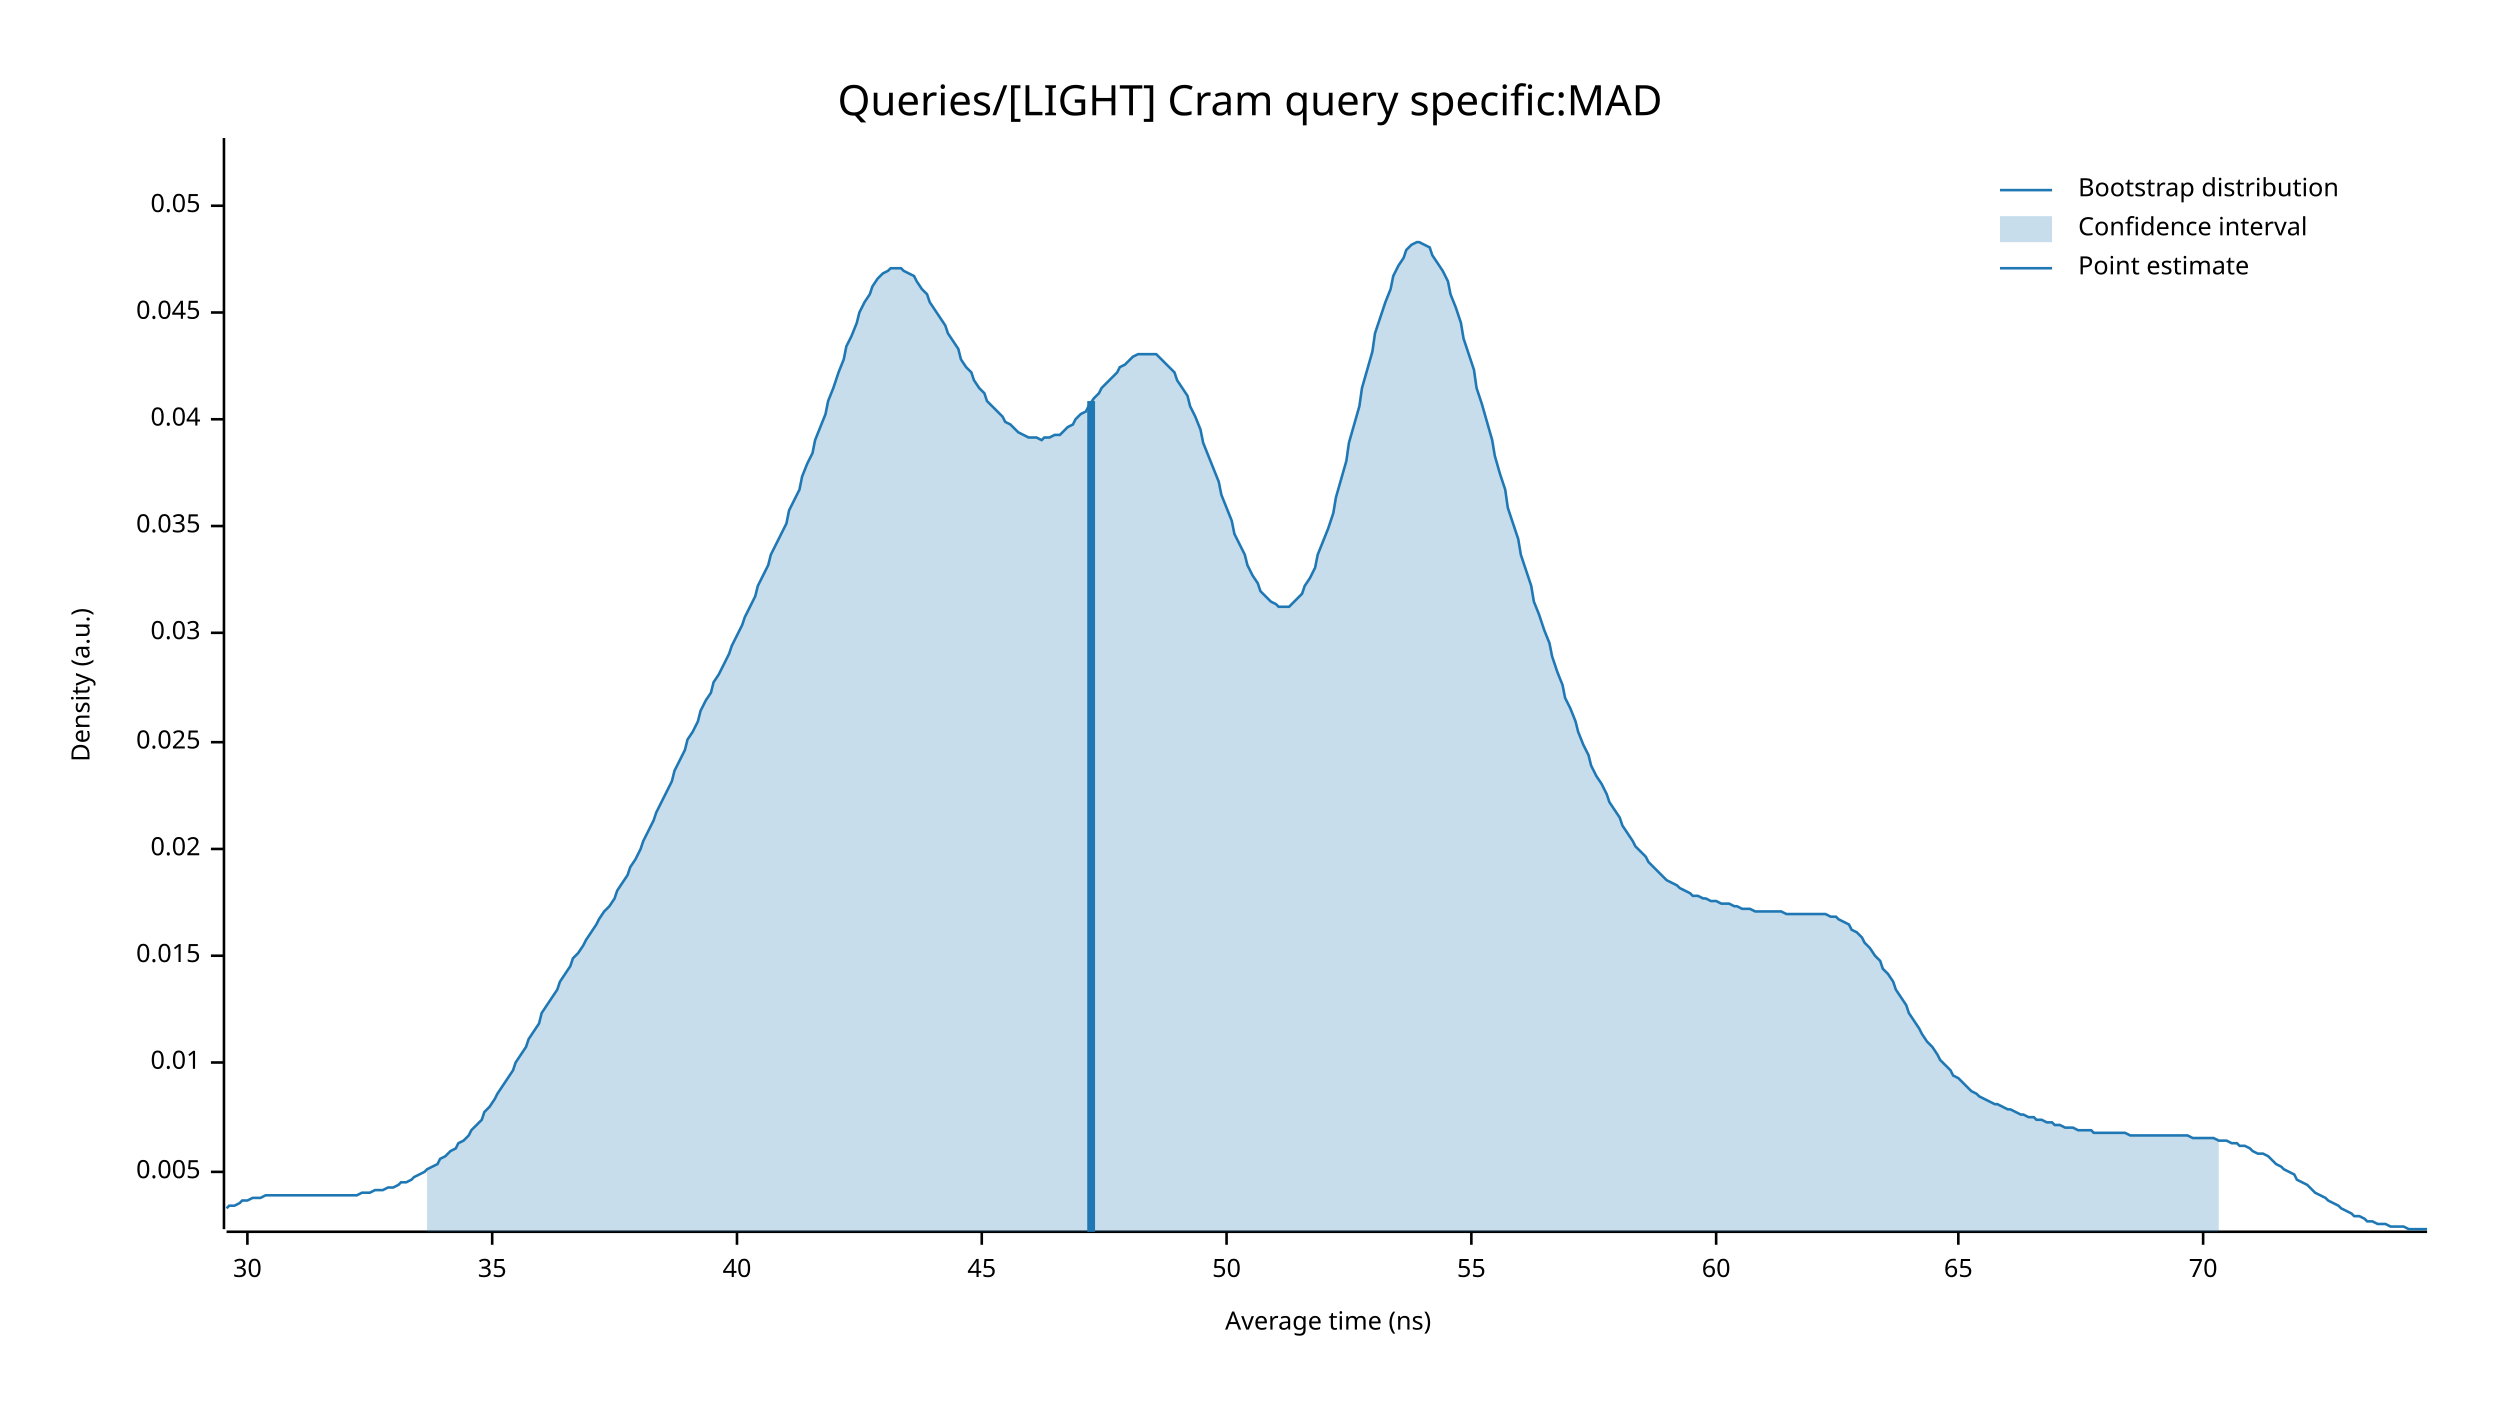
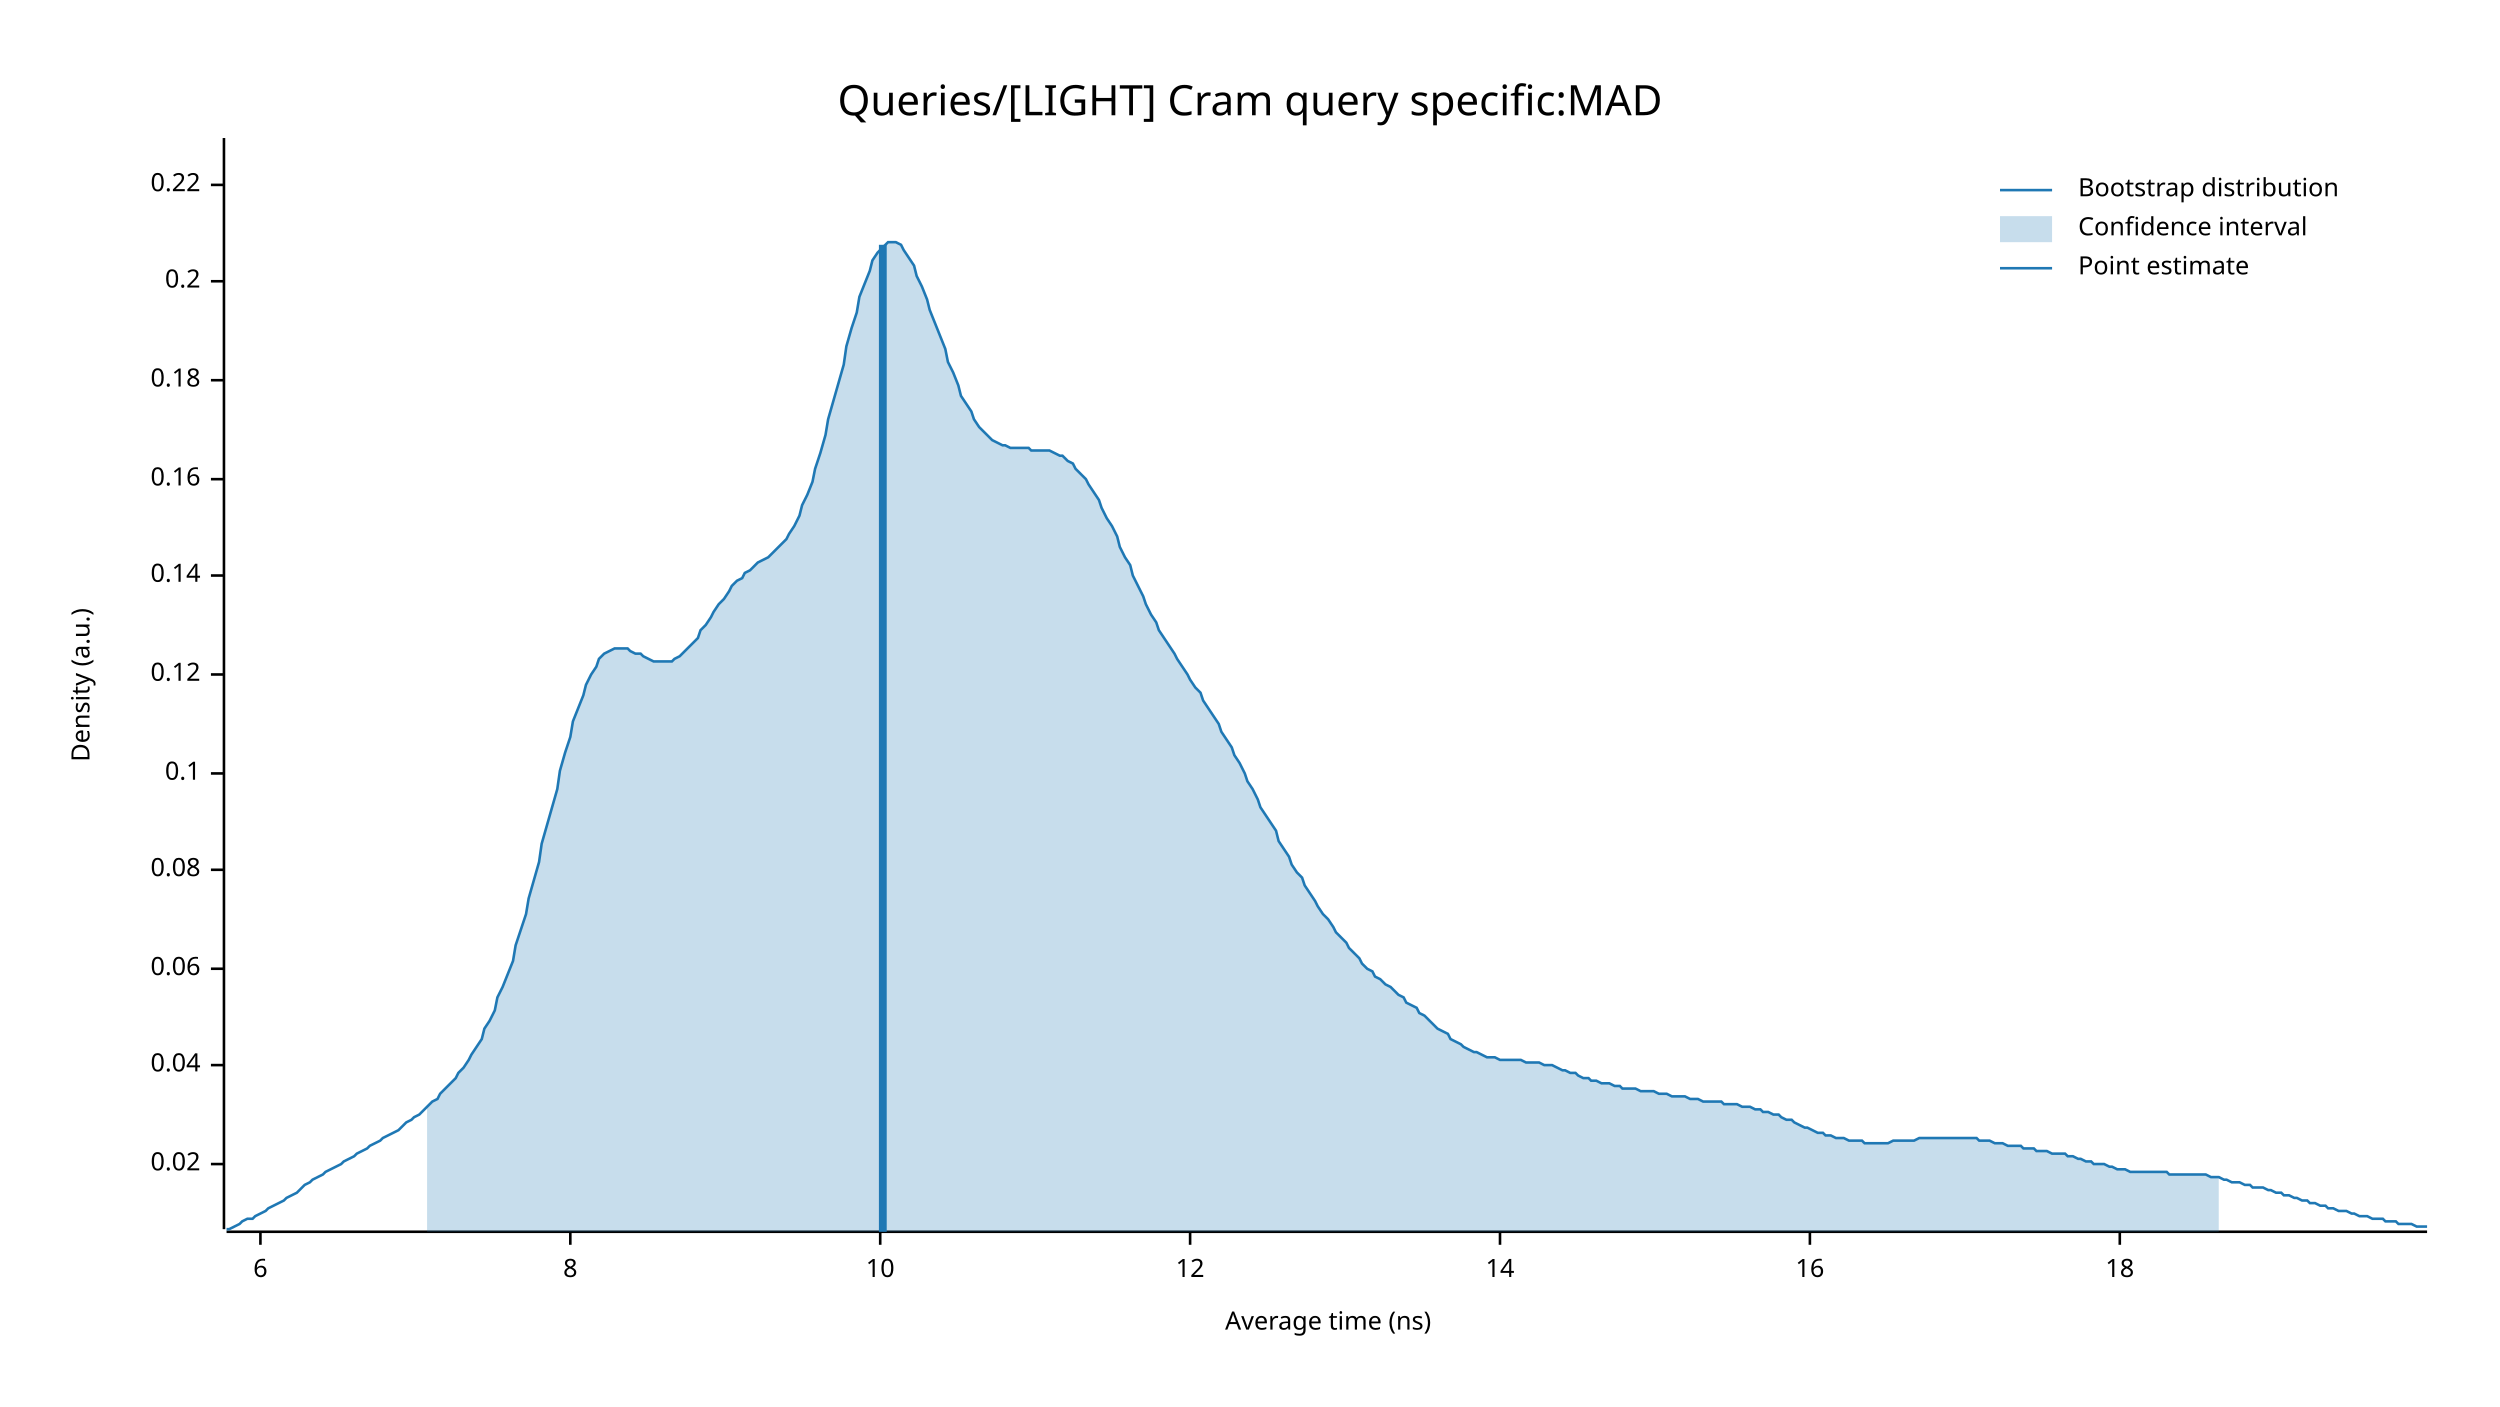
<svg xmlns="http://www.w3.org/2000/svg" width="960" height="540" viewBox="0 0 960 540">
  <text x="480" y="32" dy="0.76em" text-anchor="middle" font-family="sans-serif" font-size="16.129" opacity="1" fill="#000000">
Queries/[LIGHT] Cram query specific:MAD
</text>
  <text x="27" y="263" dy="0.76em" text-anchor="middle" font-family="sans-serif" font-size="9.677" opacity="1" fill="#000000" transform="rotate(270, 27, 263)">
Density (a.u.)
</text>
  <text x="510" y="513" dy="-0.5ex" text-anchor="middle" font-family="sans-serif" font-size="9.677" opacity="1" fill="#000000">
Average time (ns)
</text>
  <polyline fill="none" opacity="1" stroke="#000000" stroke-width="1" points="86,53 86,472 " />
-   <text x="77" y="450" dy="0.5ex" text-anchor="end" font-family="sans-serif" font-size="9.677" opacity="1" fill="#000000">
- 0.005
- </text>
-   <polyline fill="none" opacity="1" stroke="#000000" stroke-width="1" points="81,450 86,450 " />
-   <text x="77" y="408" dy="0.5ex" text-anchor="end" font-family="sans-serif" font-size="9.677" opacity="1" fill="#000000">
- 0.01
- </text>
-   <polyline fill="none" opacity="1" stroke="#000000" stroke-width="1" points="81,408 86,408 " />
-   <text x="77" y="367" dy="0.5ex" text-anchor="end" font-family="sans-serif" font-size="9.677" opacity="1" fill="#000000">
- 0.015
- </text>
-   <polyline fill="none" opacity="1" stroke="#000000" stroke-width="1" points="81,367 86,367 " />
-   <text x="77" y="326" dy="0.5ex" text-anchor="end" font-family="sans-serif" font-size="9.677" opacity="1" fill="#000000">
+   <text x="77" y="447" dy="0.5ex" text-anchor="end" font-family="sans-serif" font-size="9.677" opacity="1" fill="#000000">
0.02
</text>
-   <polyline fill="none" opacity="1" stroke="#000000" stroke-width="1" points="81,326 86,326 " />
-   <text x="77" y="285" dy="0.5ex" text-anchor="end" font-family="sans-serif" font-size="9.677" opacity="1" fill="#000000">
- 0.025
- </text>
-   <polyline fill="none" opacity="1" stroke="#000000" stroke-width="1" points="81,285 86,285 " />
-   <text x="77" y="243" dy="0.5ex" text-anchor="end" font-family="sans-serif" font-size="9.677" opacity="1" fill="#000000">
- 0.03
- </text>
-   <polyline fill="none" opacity="1" stroke="#000000" stroke-width="1" points="81,243 86,243 " />
-   <text x="77" y="202" dy="0.5ex" text-anchor="end" font-family="sans-serif" font-size="9.677" opacity="1" fill="#000000">
- 0.035
- </text>
-   <polyline fill="none" opacity="1" stroke="#000000" stroke-width="1" points="81,202 86,202 " />
-   <text x="77" y="161" dy="0.5ex" text-anchor="end" font-family="sans-serif" font-size="9.677" opacity="1" fill="#000000">
+   <polyline fill="none" opacity="1" stroke="#000000" stroke-width="1" points="81,447 86,447 " />
+   <text x="77" y="409" dy="0.5ex" text-anchor="end" font-family="sans-serif" font-size="9.677" opacity="1" fill="#000000">
0.04
</text>
-   <polyline fill="none" opacity="1" stroke="#000000" stroke-width="1" points="81,161 86,161 " />
-   <text x="77" y="120" dy="0.5ex" text-anchor="end" font-family="sans-serif" font-size="9.677" opacity="1" fill="#000000">
- 0.045
+   <polyline fill="none" opacity="1" stroke="#000000" stroke-width="1" points="81,409 86,409 " />
+   <text x="77" y="372" dy="0.5ex" text-anchor="end" font-family="sans-serif" font-size="9.677" opacity="1" fill="#000000">
+ 0.06
</text>
-   <polyline fill="none" opacity="1" stroke="#000000" stroke-width="1" points="81,120 86,120 " />
-   <text x="77" y="79" dy="0.5ex" text-anchor="end" font-family="sans-serif" font-size="9.677" opacity="1" fill="#000000">
- 0.05
+   <polyline fill="none" opacity="1" stroke="#000000" stroke-width="1" points="81,372 86,372 " />
+   <text x="77" y="334" dy="0.5ex" text-anchor="end" font-family="sans-serif" font-size="9.677" opacity="1" fill="#000000">
+ 0.08
</text>
-   <polyline fill="none" opacity="1" stroke="#000000" stroke-width="1" points="81,79 86,79 " />
+   <polyline fill="none" opacity="1" stroke="#000000" stroke-width="1" points="81,334 86,334 " />
+   <text x="77" y="297" dy="0.5ex" text-anchor="end" font-family="sans-serif" font-size="9.677" opacity="1" fill="#000000">
+ 0.1
+ </text>
+   <polyline fill="none" opacity="1" stroke="#000000" stroke-width="1" points="81,297 86,297 " />
+   <text x="77" y="259" dy="0.5ex" text-anchor="end" font-family="sans-serif" font-size="9.677" opacity="1" fill="#000000">
+ 0.12
+ </text>
+   <polyline fill="none" opacity="1" stroke="#000000" stroke-width="1" points="81,259 86,259 " />
+   <text x="77" y="221" dy="0.5ex" text-anchor="end" font-family="sans-serif" font-size="9.677" opacity="1" fill="#000000">
+ 0.14
+ </text>
+   <polyline fill="none" opacity="1" stroke="#000000" stroke-width="1" points="81,221 86,221 " />
+   <text x="77" y="184" dy="0.5ex" text-anchor="end" font-family="sans-serif" font-size="9.677" opacity="1" fill="#000000">
+ 0.16
+ </text>
+   <polyline fill="none" opacity="1" stroke="#000000" stroke-width="1" points="81,184 86,184 " />
+   <text x="77" y="146" dy="0.5ex" text-anchor="end" font-family="sans-serif" font-size="9.677" opacity="1" fill="#000000">
+ 0.18
+ </text>
+   <polyline fill="none" opacity="1" stroke="#000000" stroke-width="1" points="81,146 86,146 " />
+   <text x="77" y="108" dy="0.5ex" text-anchor="end" font-family="sans-serif" font-size="9.677" opacity="1" fill="#000000">
+ 0.2
+ </text>
+   <polyline fill="none" opacity="1" stroke="#000000" stroke-width="1" points="81,108 86,108 " />
+   <text x="77" y="71" dy="0.5ex" text-anchor="end" font-family="sans-serif" font-size="9.677" opacity="1" fill="#000000">
+ 0.22
+ </text>
+   <polyline fill="none" opacity="1" stroke="#000000" stroke-width="1" points="81,71 86,71 " />
  <polyline fill="none" opacity="1" stroke="#000000" stroke-width="1" points="87,473 932,473 " />
-   <text x="95" y="483" dy="0.76em" text-anchor="middle" font-family="sans-serif" font-size="9.677" opacity="1" fill="#000000">
- 30
+   <text x="100" y="483" dy="0.76em" text-anchor="middle" font-family="sans-serif" font-size="9.677" opacity="1" fill="#000000">
+ 6
</text>
-   <polyline fill="none" opacity="1" stroke="#000000" stroke-width="1" points="95,473 95,478 " />
-   <text x="189" y="483" dy="0.76em" text-anchor="middle" font-family="sans-serif" font-size="9.677" opacity="1" fill="#000000">
- 35
+   <polyline fill="none" opacity="1" stroke="#000000" stroke-width="1" points="100,473 100,478 " />
+   <text x="219" y="483" dy="0.76em" text-anchor="middle" font-family="sans-serif" font-size="9.677" opacity="1" fill="#000000">
+ 8
</text>
-   <polyline fill="none" opacity="1" stroke="#000000" stroke-width="1" points="189,473 189,478 " />
-   <text x="283" y="483" dy="0.76em" text-anchor="middle" font-family="sans-serif" font-size="9.677" opacity="1" fill="#000000">
- 40
+   <polyline fill="none" opacity="1" stroke="#000000" stroke-width="1" points="219,473 219,478 " />
+   <text x="338" y="483" dy="0.76em" text-anchor="middle" font-family="sans-serif" font-size="9.677" opacity="1" fill="#000000">
+ 10
</text>
-   <polyline fill="none" opacity="1" stroke="#000000" stroke-width="1" points="283,473 283,478 " />
-   <text x="377" y="483" dy="0.76em" text-anchor="middle" font-family="sans-serif" font-size="9.677" opacity="1" fill="#000000">
- 45
+   <polyline fill="none" opacity="1" stroke="#000000" stroke-width="1" points="338,473 338,478 " />
+   <text x="457" y="483" dy="0.76em" text-anchor="middle" font-family="sans-serif" font-size="9.677" opacity="1" fill="#000000">
+ 12
</text>
-   <polyline fill="none" opacity="1" stroke="#000000" stroke-width="1" points="377,473 377,478 " />
-   <text x="471" y="483" dy="0.76em" text-anchor="middle" font-family="sans-serif" font-size="9.677" opacity="1" fill="#000000">
- 50
+   <polyline fill="none" opacity="1" stroke="#000000" stroke-width="1" points="457,473 457,478 " />
+   <text x="576" y="483" dy="0.76em" text-anchor="middle" font-family="sans-serif" font-size="9.677" opacity="1" fill="#000000">
+ 14
</text>
-   <polyline fill="none" opacity="1" stroke="#000000" stroke-width="1" points="471,473 471,478 " />
-   <text x="565" y="483" dy="0.76em" text-anchor="middle" font-family="sans-serif" font-size="9.677" opacity="1" fill="#000000">
- 55
+   <polyline fill="none" opacity="1" stroke="#000000" stroke-width="1" points="576,473 576,478 " />
+   <text x="695" y="483" dy="0.76em" text-anchor="middle" font-family="sans-serif" font-size="9.677" opacity="1" fill="#000000">
+ 16
</text>
-   <polyline fill="none" opacity="1" stroke="#000000" stroke-width="1" points="565,473 565,478 " />
-   <text x="659" y="483" dy="0.76em" text-anchor="middle" font-family="sans-serif" font-size="9.677" opacity="1" fill="#000000">
- 60
+   <polyline fill="none" opacity="1" stroke="#000000" stroke-width="1" points="695,473 695,478 " />
+   <text x="814" y="483" dy="0.76em" text-anchor="middle" font-family="sans-serif" font-size="9.677" opacity="1" fill="#000000">
+ 18
</text>
-   <polyline fill="none" opacity="1" stroke="#000000" stroke-width="1" points="659,473 659,478 " />
-   <text x="752" y="483" dy="0.76em" text-anchor="middle" font-family="sans-serif" font-size="9.677" opacity="1" fill="#000000">
- 65
- </text>
-   <polyline fill="none" opacity="1" stroke="#000000" stroke-width="1" points="752,473 752,478 " />
-   <text x="846" y="483" dy="0.76em" text-anchor="middle" font-family="sans-serif" font-size="9.677" opacity="1" fill="#000000">
- 70
- </text>
-   <polyline fill="none" opacity="1" stroke="#000000" stroke-width="1" points="846,473 846,478 " />
-   <polyline fill="none" opacity="1" stroke="#1F78B4" stroke-width="1" points="87,464 88,463 90,463 92,462 93,461 95,461 97,460 98,460 100,460 102,459 103,459 105,459 107,459 109,459 110,459 112,459 114,459 115,459 117,459 119,459 120,459 122,459 124,459 125,459 127,459 129,459 131,459 132,459 134,459 136,459 137,459 139,458 141,458 142,458 144,457 146,457 147,457 149,456 151,456 153,455 154,454 156,454 158,453 159,452 161,451 163,450 164,449 166,448 168,447 169,445 171,444 173,442 175,441 176,439 178,438 180,436 181,434 183,432 185,430 186,427 188,425 190,422 191,420 193,417 195,414 197,411 198,408 200,405 202,402 203,399 205,396 207,393 208,389 210,386 212,383 214,380 215,377 217,374 219,371 220,368 222,366 224,363 225,361 227,358 229,355 230,353 232,350 234,348 236,345 237,342 239,339 241,336 242,333 244,330 246,326 247,323 249,319 251,315 252,312 254,308 256,304 258,300 259,296 261,292 263,288 264,284 266,281 268,277 269,273 271,269 273,266 274,262 276,259 278,255 280,251 281,248 283,244 285,240 286,237 288,233 290,229 291,225 293,221 295,217 296,213 298,209 300,205 302,201 303,196 305,192 307,188 308,183 310,178 312,174 313,169 315,164 317,159 318,154 320,149 322,143 324,138 325,133 327,129 329,124 330,120 332,116 334,113 335,110 337,107 339,105 341,104 342,103 344,103 346,103 347,104 349,105 351,106 352,108 354,111 356,113 357,116 359,119 361,122 363,125 364,128 366,131 368,134 369,138 371,141 373,143 374,146 376,149 378,151 379,154 381,156 383,158 385,160 386,162 388,163 390,165 391,166 393,167 395,168 396,168 398,168 400,169 401,168 403,168 405,167 407,167 408,166 410,164 412,163 413,161 415,159 417,158 418,156 420,153 422,151 423,149 425,147 427,145 429,143 430,141 432,140 434,138 435,137 437,136 439,136 440,136 442,136 444,136 445,137 447,139 449,141 451,143 452,146 454,149 456,152 457,156 459,160 461,165 462,170 464,175 466,180 468,185 469,190 471,195 473,200 474,205 476,209 478,213 479,217 481,221 483,224 484,227 486,229 488,231 490,232 491,233 493,233 495,233 496,232 498,230 500,228 501,225 503,222 505,218 506,213 508,208 510,203 512,197 513,191 515,184 517,177 518,170 520,163 522,156 523,149 525,142 527,135 528,128 530,122 532,116 534,111 535,106 537,102 539,99 540,96 542,94 544,93 545,93 547,94 549,95 550,98 552,101 554,104 556,108 557,113 559,118 561,124 562,130 564,136 566,142 567,149 569,155 571,162 573,169 574,175 576,182 578,188 579,195 581,201 583,207 584,213 586,219 588,225 589,231 591,236 593,242 595,247 596,252 598,258 600,263 601,268 603,272 605,277 606,281 608,286 610,290 611,294 613,298 615,301 617,305 618,308 620,311 622,314 623,317 625,320 627,323 628,325 630,327 632,329 633,331 635,333 637,335 639,337 640,338 642,339 644,340 645,341 647,342 649,343 650,344 652,344 654,345 655,345 657,346 659,346 661,347 662,347 664,347 666,348 667,348 669,349 671,349 672,349 674,350 676,350 677,350 679,350 681,350 683,350 684,350 686,351 688,351 689,351 691,351 693,351 694,351 696,351 698,351 700,351 701,351 703,352 705,352 706,353 708,354 710,355 711,357 713,358 715,360 716,362 718,364 720,367 722,369 723,372 725,374 727,377 728,380 730,383 732,386 733,389 735,392 737,395 738,397 740,400 742,402 744,405 745,407 747,409 749,411 750,413 752,414 754,416 755,417 757,419 759,420 760,421 762,422 764,423 766,424 767,424 769,425 771,426 772,426 774,427 776,428 777,428 779,429 781,429 782,430 784,430 786,431 788,431 789,432 791,432 793,433 794,433 796,433 798,434 799,434 801,434 803,434 804,435 806,435 808,435 810,435 811,435 813,435 815,435 816,435 818,436 820,436 821,436 823,436 825,436 827,436 828,436 830,436 832,436 833,436 835,436 837,436 838,436 840,436 842,437 843,437 845,437 847,437 849,437 850,437 852,438 854,438 855,438 857,439 859,439 860,440 862,440 864,441 865,442 867,443 869,443 871,444 872,445 874,447 876,448 877,449 879,450 881,451 882,453 884,454 886,455 887,456 889,458 891,459 893,460 894,461 896,462 898,463 899,464 901,465 903,466 904,467 906,467 908,468 909,469 911,469 913,470 915,470 916,470 918,471 920,471 921,471 923,471 925,472 926,472 928,472 930,472 932,472 " />
-   <polygon opacity="0.25" fill="#1F78B4" points="164,449 166,448 168,447 169,445 171,444 173,442 175,441 176,439 178,438 180,436 181,434 183,432 185,430 186,427 188,425 190,422 191,420 193,417 195,414 197,411 198,408 200,405 202,402 203,399 205,396 207,393 208,389 210,386 212,383 214,380 215,377 217,374 219,371 220,368 222,366 224,363 225,361 227,358 229,355 230,353 232,350 234,348 236,345 237,342 239,339 241,336 242,333 244,330 246,326 247,323 249,319 251,315 252,312 254,308 256,304 258,300 259,296 261,292 263,288 264,284 266,281 268,277 269,273 271,269 273,266 274,262 276,259 278,255 280,251 281,248 283,244 285,240 286,237 288,233 290,229 291,225 293,221 295,217 296,213 298,209 300,205 302,201 303,196 305,192 307,188 308,183 310,178 312,174 313,169 315,164 317,159 318,154 320,149 322,143 324,138 325,133 327,129 329,124 330,120 332,116 334,113 335,110 337,107 339,105 341,104 342,103 344,103 346,103 347,104 349,105 351,106 352,108 354,111 356,113 357,116 359,119 361,122 363,125 364,128 366,131 368,134 369,138 371,141 373,143 374,146 376,149 378,151 379,154 381,156 383,158 385,160 386,162 388,163 390,165 391,166 393,167 395,168 396,168 398,168 400,169 401,168 403,168 405,167 407,167 408,166 410,164 412,163 413,161 415,159 417,158 418,156 420,153 422,151 423,149 425,147 427,145 429,143 430,141 432,140 434,138 435,137 437,136 439,136 440,136 442,136 444,136 445,137 447,139 449,141 451,143 452,146 454,149 456,152 457,156 459,160 461,165 462,170 464,175 466,180 468,185 469,190 471,195 473,200 474,205 476,209 478,213 479,217 481,221 483,224 484,227 486,229 488,231 490,232 491,233 493,233 495,233 496,232 498,230 500,228 501,225 503,222 505,218 506,213 508,208 510,203 512,197 513,191 515,184 517,177 518,170 520,163 522,156 523,149 525,142 527,135 528,128 530,122 532,116 534,111 535,106 537,102 539,99 540,96 542,94 544,93 545,93 547,94 549,95 550,98 552,101 554,104 556,108 557,113 559,118 561,124 562,130 564,136 566,142 567,149 569,155 571,162 573,169 574,175 576,182 578,188 579,195 581,201 583,207 584,213 586,219 588,225 589,231 591,236 593,242 595,247 596,252 598,258 600,263 601,268 603,272 605,277 606,281 608,286 610,290 611,294 613,298 615,301 617,305 618,308 620,311 622,314 623,317 625,320 627,323 628,325 630,327 632,329 633,331 635,333 637,335 639,337 640,338 642,339 644,340 645,341 647,342 649,343 650,344 652,344 654,345 655,345 657,346 659,346 661,347 662,347 664,347 666,348 667,348 669,349 671,349 672,349 674,350 676,350 677,350 679,350 681,350 683,350 684,350 686,351 688,351 689,351 691,351 693,351 694,351 696,351 698,351 700,351 701,351 703,352 705,352 706,353 708,354 710,355 711,357 713,358 715,360 716,362 718,364 720,367 722,369 723,372 725,374 727,377 728,380 730,383 732,386 733,389 735,392 737,395 738,397 740,400 742,402 744,405 745,407 747,409 749,411 750,413 752,414 754,416 755,417 757,419 759,420 760,421 762,422 764,423 766,424 767,424 769,425 771,426 772,426 774,427 776,428 777,428 779,429 781,429 782,430 784,430 786,431 788,431 789,432 791,432 793,433 794,433 796,433 798,434 799,434 801,434 803,434 804,435 806,435 808,435 810,435 811,435 813,435 815,435 816,435 818,436 820,436 821,436 823,436 825,436 827,436 828,436 830,436 832,436 833,436 835,436 837,436 838,436 840,436 842,437 843,437 845,437 847,437 849,437 850,437 852,438 852,473 164,473 " />
-   <polyline fill="none" opacity="1" stroke="#1F78B4" stroke-width="3" points="419,473 419,154 " />
+   <polyline fill="none" opacity="1" stroke="#000000" stroke-width="1" points="814,473 814,478 " />
+   <polyline fill="none" opacity="1" stroke="#1F78B4" stroke-width="1" points="87,472 88,472 90,471 92,470 93,469 95,468 97,468 98,467 100,466 102,465 103,464 105,463 107,462 109,461 110,460 112,459 114,458 115,457 117,455 119,454 120,453 122,452 124,451 125,450 127,449 129,448 131,447 132,446 134,445 136,444 137,443 139,442 141,441 142,440 144,439 146,438 147,437 149,436 151,435 153,434 154,433 156,431 158,430 159,429 161,428 163,426 164,425 166,423 168,422 169,420 171,418 173,416 175,414 176,412 178,410 180,407 181,405 183,402 185,399 186,395 188,392 190,388 191,383 193,379 195,374 197,369 198,363 200,357 202,351 203,345 205,338 207,331 208,324 210,317 212,310 214,303 215,296 217,289 219,283 220,277 222,272 224,267 225,263 227,259 229,256 230,253 232,251 234,250 236,249 237,249 239,249 241,249 242,250 244,251 246,251 247,252 249,253 251,254 252,254 254,254 256,254 258,254 259,253 261,252 263,250 264,249 266,247 268,245 269,242 271,240 273,237 274,235 276,232 278,230 280,227 281,225 283,223 285,222 286,220 288,219 290,217 291,216 293,215 295,214 296,213 298,211 300,209 302,207 303,205 305,202 307,198 308,194 310,190 312,185 313,180 315,174 317,167 318,161 320,154 322,147 324,140 325,133 327,126 329,120 330,114 332,109 334,104 335,100 337,97 339,95 341,93 342,93 344,93 346,94 347,96 349,99 351,102 352,106 354,110 356,115 357,119 359,124 361,129 363,134 364,139 366,143 368,148 369,152 371,155 373,158 374,161 376,164 378,166 379,167 381,169 383,170 385,171 386,171 388,172 390,172 391,172 393,172 395,172 396,173 398,173 400,173 401,173 403,173 405,174 407,175 408,175 410,177 412,178 413,180 415,182 417,184 418,186 420,189 422,192 423,195 425,199 427,202 429,206 430,210 432,214 434,217 435,221 437,225 439,229 440,232 442,236 444,239 445,242 447,245 449,248 451,251 452,253 454,256 456,259 457,261 459,264 461,266 462,269 464,272 466,275 468,278 469,281 471,284 473,287 474,290 476,293 478,297 479,300 481,303 483,307 484,310 486,313 488,316 490,319 491,323 493,326 495,329 496,332 498,335 500,337 501,340 503,343 505,346 506,348 508,351 510,353 512,356 513,358 515,360 517,362 518,364 520,366 522,368 523,370 525,372 527,373 528,375 530,376 532,378 534,379 535,380 537,382 539,383 540,385 542,386 544,387 545,389 547,390 549,392 550,393 552,395 554,396 556,397 557,399 559,400 561,401 562,402 564,403 566,404 567,404 569,405 571,406 573,406 574,406 576,407 578,407 579,407 581,407 583,407 584,407 586,408 588,408 589,408 591,408 593,409 595,409 596,409 598,410 600,411 601,411 603,412 605,412 606,413 608,414 610,414 611,415 613,415 615,416 617,416 618,416 620,417 622,417 623,418 625,418 627,418 628,418 630,419 632,419 633,419 635,419 637,420 639,420 640,420 642,421 644,421 645,421 647,421 649,422 650,422 652,422 654,423 655,423 657,423 659,423 661,423 662,424 664,424 666,424 667,424 669,425 671,425 672,425 674,426 676,426 677,427 679,427 681,428 683,428 684,429 686,430 688,430 689,431 691,432 693,433 694,433 696,434 698,435 700,435 701,436 703,436 705,437 706,437 708,437 710,438 711,438 713,438 715,438 716,439 718,439 720,439 722,439 723,439 725,439 727,438 728,438 730,438 732,438 733,438 735,438 737,437 738,437 740,437 742,437 744,437 745,437 747,437 749,437 750,437 752,437 754,437 755,437 757,437 759,437 760,438 762,438 764,438 766,439 767,439 769,439 771,440 772,440 774,440 776,440 777,441 779,441 781,441 782,442 784,442 786,442 788,443 789,443 791,443 793,443 794,444 796,444 798,445 799,445 801,446 803,446 804,447 806,447 808,447 810,448 811,448 813,449 815,449 816,449 818,450 820,450 821,450 823,450 825,450 827,450 828,450 830,450 832,450 833,451 835,451 837,451 838,451 840,451 842,451 843,451 845,451 847,451 849,452 850,452 852,452 854,453 855,453 857,454 859,454 860,454 862,455 864,455 865,456 867,456 869,456 871,457 872,457 874,458 876,458 877,459 879,459 881,460 882,460 884,461 886,461 887,462 889,462 891,463 893,463 894,464 896,464 898,465 899,465 901,465 903,466 904,466 906,467 908,467 909,467 911,468 913,468 915,468 916,469 918,469 920,469 921,470 923,470 925,470 926,470 928,471 930,471 932,471 " />
+   <polygon opacity="0.25" fill="#1F78B4" points="164,425 166,423 168,422 169,420 171,418 173,416 175,414 176,412 178,410 180,407 181,405 183,402 185,399 186,395 188,392 190,388 191,383 193,379 195,374 197,369 198,363 200,357 202,351 203,345 205,338 207,331 208,324 210,317 212,310 214,303 215,296 217,289 219,283 220,277 222,272 224,267 225,263 227,259 229,256 230,253 232,251 234,250 236,249 237,249 239,249 241,249 242,250 244,251 246,251 247,252 249,253 251,254 252,254 254,254 256,254 258,254 259,253 261,252 263,250 264,249 266,247 268,245 269,242 271,240 273,237 274,235 276,232 278,230 280,227 281,225 283,223 285,222 286,220 288,219 290,217 291,216 293,215 295,214 296,213 298,211 300,209 302,207 303,205 305,202 307,198 308,194 310,190 312,185 313,180 315,174 317,167 318,161 320,154 322,147 324,140 325,133 327,126 329,120 330,114 332,109 334,104 335,100 337,97 339,95 341,93 342,93 344,93 346,94 347,96 349,99 351,102 352,106 354,110 356,115 357,119 359,124 361,129 363,134 364,139 366,143 368,148 369,152 371,155 373,158 374,161 376,164 378,166 379,167 381,169 383,170 385,171 386,171 388,172 390,172 391,172 393,172 395,172 396,173 398,173 400,173 401,173 403,173 405,174 407,175 408,175 410,177 412,178 413,180 415,182 417,184 418,186 420,189 422,192 423,195 425,199 427,202 429,206 430,210 432,214 434,217 435,221 437,225 439,229 440,232 442,236 444,239 445,242 447,245 449,248 451,251 452,253 454,256 456,259 457,261 459,264 461,266 462,269 464,272 466,275 468,278 469,281 471,284 473,287 474,290 476,293 478,297 479,300 481,303 483,307 484,310 486,313 488,316 490,319 491,323 493,326 495,329 496,332 498,335 500,337 501,340 503,343 505,346 506,348 508,351 510,353 512,356 513,358 515,360 517,362 518,364 520,366 522,368 523,370 525,372 527,373 528,375 530,376 532,378 534,379 535,380 537,382 539,383 540,385 542,386 544,387 545,389 547,390 549,392 550,393 552,395 554,396 556,397 557,399 559,400 561,401 562,402 564,403 566,404 567,404 569,405 571,406 573,406 574,406 576,407 578,407 579,407 581,407 583,407 584,407 586,408 588,408 589,408 591,408 593,409 595,409 596,409 598,410 600,411 601,411 603,412 605,412 606,413 608,414 610,414 611,415 613,415 615,416 617,416 618,416 620,417 622,417 623,418 625,418 627,418 628,418 630,419 632,419 633,419 635,419 637,420 639,420 640,420 642,421 644,421 645,421 647,421 649,422 650,422 652,422 654,423 655,423 657,423 659,423 661,423 662,424 664,424 666,424 667,424 669,425 671,425 672,425 674,426 676,426 677,427 679,427 681,428 683,428 684,429 686,430 688,430 689,431 691,432 693,433 694,433 696,434 698,435 700,435 701,436 703,436 705,437 706,437 708,437 710,438 711,438 713,438 715,438 716,439 718,439 720,439 722,439 723,439 725,439 727,438 728,438 730,438 732,438 733,438 735,438 737,437 738,437 740,437 742,437 744,437 745,437 747,437 749,437 750,437 752,437 754,437 755,437 757,437 759,437 760,438 762,438 764,438 766,439 767,439 769,439 771,440 772,440 774,440 776,440 777,441 779,441 781,441 782,442 784,442 786,442 788,443 789,443 791,443 793,443 794,444 796,444 798,445 799,445 801,446 803,446 804,447 806,447 808,447 810,448 811,448 813,449 815,449 816,449 818,450 820,450 821,450 823,450 825,450 827,450 828,450 830,450 832,450 833,451 835,451 837,451 838,451 840,451 842,451 843,451 845,451 847,451 849,452 850,452 852,452 852,473 164,473 " />
+   <polyline fill="none" opacity="1" stroke="#1F78B4" stroke-width="3" points="339,473 339,94 " />
  <text x="798" y="68" dy="0.76em" text-anchor="start" font-family="sans-serif" font-size="9.677" opacity="1" fill="#000000">
Bootstrap distribution
</text>
  <text x="798" y="83" dy="0.76em" text-anchor="start" font-family="sans-serif" font-size="9.677" opacity="1" fill="#000000">
Confidence interval
</text>
  <text x="798" y="98" dy="0.76em" text-anchor="start" font-family="sans-serif" font-size="9.677" opacity="1" fill="#000000">
Point estimate
</text>
  <polyline fill="none" opacity="1" stroke="#1F78B4" stroke-width="1" points="768,73 788,73 " />
  <rect x="768" y="83" width="20" height="10" opacity="0.25" fill="#1F78B4" stroke="none" />
  <polyline fill="none" opacity="1" stroke="#1F78B4" stroke-width="1" points="768,103 788,103 " />
</svg>
